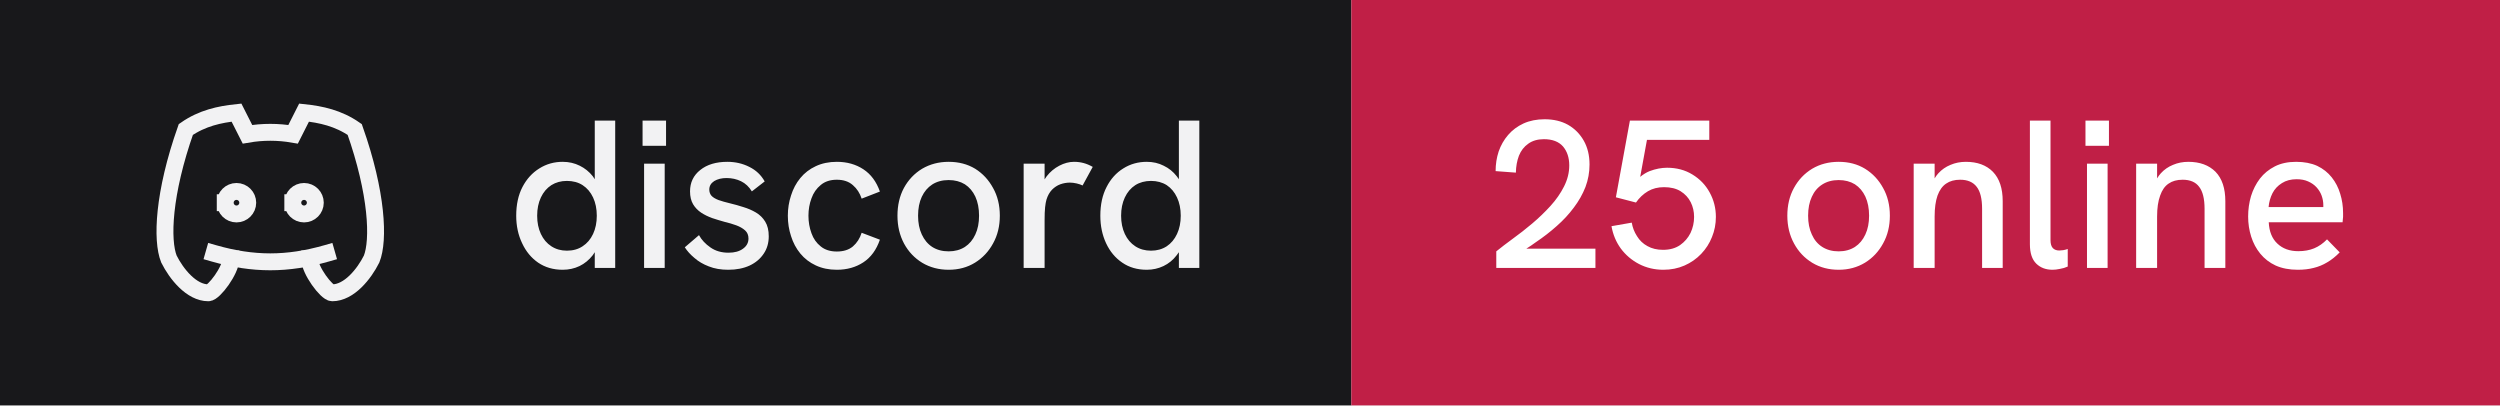
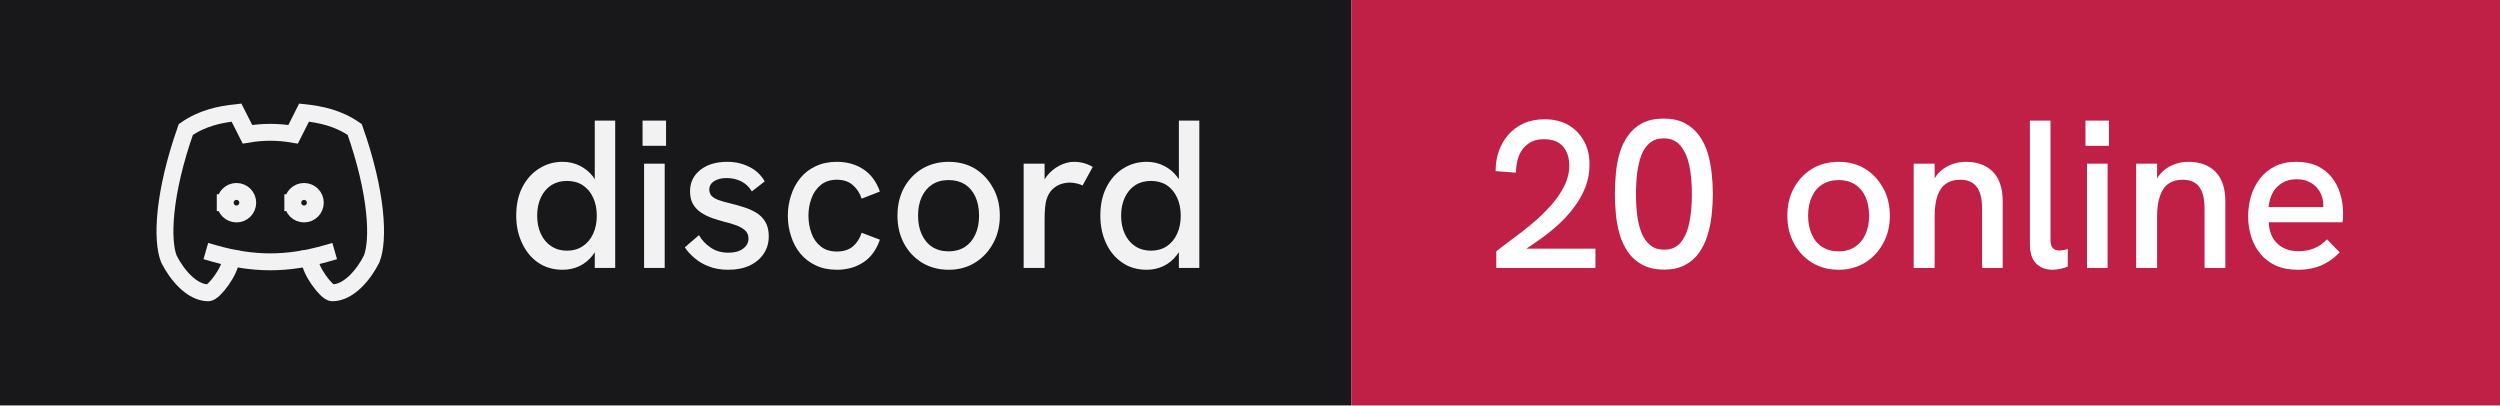
- <svg xmlns="http://www.w3.org/2000/svg" width="148" height="24" viewBox="0 0 148 24" role="img" aria-label="discord: 25 online">
+ <svg xmlns="http://www.w3.org/2000/svg" width="148" height="24" viewBox="0 0 148 24" role="img" aria-label="discord: 20 online">
  <rect width="80" height="24" fill="#18181b" />
  <rect x="80" width="68" height="24" fill="#c01f46" />
  <g transform="translate(8 4) scale(0.6666667)" fill="none" stroke="#f2f2f3" stroke-width="1.5" stroke-linecap="square" stroke-linejoin="miter">
    <path d="M8 12a1 1 0 1 0 2 0a1 1 0 0 0 -2 0" />
    <path d="M14 12a1 1 0 1 0 2 0a1 1 0 0 0 -2 0" />
    <path d="M15.5 17c0 1 1.5 3 2 3c1.5 0 2.833 -1.667 3.5 -3c.667 -1.667 .5 -5.833 -1.5 -11.5c-1.457 -1.015 -3 -1.34 -4.5 -1.5l-.972 1.923a11.913 11.913 0 0 0 -4.053 0l-.975 -1.923c-1.5 .16 -3.043 .485 -4.5 1.5c-2 5.667 -2.167 9.833 -1.5 11.5c.667 1.333 2 3 3.5 3c.5 0 2 -2 2 -3" />
    <path d="M7 16.5c3.5 1 6.5 1 10 0" />
  </g>
  <path fill="#f2f2f3" d="M33.31 15.97L33.31 15.97Q32.48 15.97 31.86 15.55Q31.25 15.13 30.91 14.40Q30.56 13.67 30.56 12.77L30.56 12.77Q30.56 11.78 30.93 11.07Q31.30 10.36 31.93 9.97Q32.55 9.58 33.31 9.58L33.31 9.58Q33.86 9.58 34.32 9.81Q34.77 10.03 35.09 10.43L35.09 10.43Q35.15 10.52 35.21 10.61L35.21 10.61L35.21 7.14L36.42 7.14L36.42 15.86L35.21 15.86L35.21 14.93Q35.15 15.03 35.09 15.11L35.09 15.11Q34.76 15.53 34.31 15.75Q33.85 15.97 33.31 15.97ZM33.56 14.84L33.56 14.84Q34.10 14.84 34.49 14.58Q34.89 14.32 35.11 13.85Q35.33 13.38 35.33 12.77Q35.33 12.16 35.11 11.69Q34.89 11.22 34.49 10.96Q34.10 10.71 33.56 10.71L33.56 10.71Q33.04 10.71 32.64 10.96Q32.24 11.22 32.02 11.69Q31.80 12.16 31.80 12.77Q31.80 13.38 32.02 13.85Q32.24 14.32 32.64 14.58Q33.04 14.84 33.56 14.84ZM39.35 15.86L38.13 15.86L38.13 9.69L39.35 9.69L39.35 15.86ZM39.43 8.63L38.04 8.63L38.04 7.14L39.43 7.14L39.43 8.63ZM43.11 15.97L43.11 15.97Q42.46 15.97 41.96 15.77Q41.46 15.58 41.11 15.27Q40.75 14.97 40.54 14.64L40.54 14.64L41.38 13.92Q41.61 14.34 42.06 14.65Q42.50 14.96 43.13 14.96L43.13 14.96Q43.67 14.96 43.99 14.72Q44.31 14.49 44.31 14.12L44.31 14.12Q44.31 13.82 44.11 13.64Q43.91 13.46 43.59 13.34Q43.26 13.22 42.88 13.13L42.88 13.13Q42.52 13.03 42.16 12.91Q41.80 12.78 41.51 12.59Q41.21 12.39 41.03 12.09Q40.85 11.78 40.85 11.33L40.85 11.33Q40.85 10.54 41.46 10.06Q42.06 9.58 43.06 9.58L43.06 9.58Q43.77 9.58 44.36 9.88Q44.95 10.17 45.27 10.74L45.27 10.74L44.51 11.33Q44.26 10.92 43.87 10.73Q43.48 10.54 43.01 10.54L43.01 10.54Q42.58 10.54 42.28 10.72Q41.99 10.91 41.99 11.22L41.99 11.22Q41.99 11.44 42.12 11.59Q42.25 11.73 42.53 11.84Q42.81 11.94 43.23 12.04L43.23 12.04Q43.61 12.13 44.01 12.26Q44.41 12.38 44.75 12.58Q45.09 12.78 45.30 13.12Q45.51 13.46 45.51 13.99L45.51 13.99Q45.51 14.58 45.21 15.02Q44.91 15.47 44.38 15.72Q43.84 15.97 43.11 15.97ZM49.54 15.97L49.54 15.97Q48.84 15.97 48.29 15.71Q47.75 15.46 47.38 15.01Q47.01 14.56 46.83 13.98Q46.64 13.41 46.64 12.77L46.64 12.77Q46.64 12.14 46.83 11.57Q47.01 10.99 47.38 10.54Q47.75 10.09 48.29 9.84Q48.84 9.58 49.54 9.58L49.54 9.58Q50.44 9.58 51.11 10.02Q51.78 10.46 52.09 11.34L52.09 11.34L51.01 11.76Q50.85 11.27 50.49 10.96Q50.13 10.64 49.54 10.64L49.54 10.64Q48.96 10.64 48.59 10.95Q48.21 11.26 48.04 11.74Q47.86 12.22 47.86 12.77L47.86 12.77Q47.86 13.32 48.04 13.81Q48.21 14.29 48.59 14.59Q48.96 14.89 49.54 14.89L49.54 14.89Q50.13 14.89 50.49 14.59Q50.85 14.28 51.01 13.78L51.01 13.78L52.09 14.19Q51.78 15.09 51.11 15.53Q50.44 15.97 49.54 15.97ZM56.16 15.97L56.16 15.97Q55.29 15.97 54.60 15.56Q53.91 15.14 53.52 14.42Q53.13 13.69 53.13 12.77L53.13 12.77Q53.13 11.84 53.51 11.13Q53.90 10.41 54.59 9.99Q55.29 9.58 56.16 9.58L56.16 9.58Q57.05 9.58 57.73 9.99Q58.40 10.41 58.79 11.13Q59.19 11.84 59.19 12.77L59.19 12.77Q59.19 13.69 58.79 14.41Q58.40 15.13 57.72 15.55Q57.04 15.97 56.16 15.97ZM56.16 14.88L56.16 14.88Q56.71 14.88 57.12 14.62Q57.52 14.36 57.74 13.88Q57.96 13.41 57.96 12.77L57.96 12.77Q57.96 12.12 57.74 11.64Q57.52 11.17 57.12 10.91Q56.71 10.66 56.16 10.66L56.16 10.66Q55.60 10.66 55.19 10.92Q54.79 11.18 54.57 11.65Q54.35 12.12 54.35 12.77L54.35 12.77Q54.35 13.41 54.57 13.88Q54.79 14.36 55.19 14.62Q55.60 14.88 56.16 14.88ZM61.84 15.86L60.60 15.86L60.60 9.69L61.84 9.69L61.84 10.62Q61.89 10.53 61.96 10.44L61.96 10.44Q62.27 10.04 62.71 9.81Q63.15 9.58 63.58 9.58L63.58 9.58Q63.88 9.58 64.14 9.65Q64.41 9.72 64.69 9.88L64.69 9.88L64.09 10.98Q63.95 10.91 63.74 10.86Q63.52 10.81 63.34 10.81L63.34 10.81Q63.05 10.81 62.77 10.91Q62.50 11.01 62.28 11.23Q62.06 11.46 61.95 11.82L61.95 11.82Q61.90 11.99 61.87 12.27Q61.84 12.56 61.84 13.04L61.84 13.04L61.84 15.86ZM67.89 15.97L67.89 15.97Q67.05 15.97 66.44 15.55Q65.82 15.13 65.48 14.40Q65.14 13.67 65.14 12.77L65.14 12.77Q65.14 11.78 65.51 11.07Q65.87 10.36 66.50 9.97Q67.12 9.58 67.89 9.58L67.89 9.58Q68.44 9.58 68.89 9.81Q69.35 10.03 69.66 10.43L69.66 10.43Q69.72 10.52 69.79 10.61L69.79 10.61L69.79 7.14L71.00 7.14L71.00 15.86L69.79 15.86L69.79 14.93Q69.72 15.03 69.66 15.11L69.66 15.11Q69.34 15.53 68.88 15.75Q68.42 15.97 67.89 15.97ZM68.14 14.84L68.14 14.84Q68.67 14.84 69.07 14.58Q69.46 14.32 69.68 13.85Q69.90 13.38 69.90 12.77Q69.90 12.16 69.68 11.69Q69.46 11.22 69.07 10.96Q68.67 10.71 68.14 10.71L68.14 10.71Q67.61 10.71 67.21 10.96Q66.81 11.22 66.59 11.69Q66.37 12.16 66.37 12.77Q66.37 13.38 66.59 13.85Q66.81 14.32 67.21 14.58Q67.61 14.84 68.14 14.84Z" />
-   <path fill="#ffffff" d="M94.45 15.86L88.58 15.86L88.58 14.88Q89 14.54 89.56 14.13Q90.13 13.72 90.71 13.23Q91.29 12.74 91.79 12.19Q92.29 11.64 92.59 11.04Q92.90 10.43 92.90 9.79L92.90 9.79Q92.90 9.11 92.53 8.67Q92.15 8.24 91.40 8.24L91.40 8.24Q90.84 8.24 90.47 8.51Q90.10 8.77 89.92 9.22Q89.75 9.67 89.74 10.22L89.74 10.22L88.54 10.13Q88.54 9.52 88.72 8.97Q88.91 8.42 89.28 7.99Q89.65 7.56 90.19 7.31Q90.74 7.06 91.44 7.06L91.44 7.06Q92.24 7.06 92.83 7.39Q93.42 7.73 93.76 8.33Q94.10 8.93 94.10 9.74L94.10 9.74Q94.10 10.43 93.86 11.07Q93.61 11.71 93.17 12.29Q92.74 12.87 92.16 13.38Q91.59 13.89 90.92 14.34L90.92 14.34Q90.65 14.54 90.36 14.72L90.36 14.72L94.45 14.72L94.45 15.86ZM98.47 15.97L98.47 15.97Q97.69 15.97 97.03 15.63Q96.38 15.29 95.95 14.71Q95.53 14.13 95.40 13.39L95.40 13.39L96.60 13.18Q96.67 13.61 96.91 13.98Q97.14 14.36 97.53 14.57Q97.92 14.79 98.45 14.79L98.45 14.79Q99.05 14.79 99.46 14.51Q99.86 14.23 100.08 13.79Q100.29 13.34 100.29 12.84L100.29 12.84Q100.29 12.37 100.09 11.97Q99.89 11.57 99.49 11.32Q99.10 11.08 98.51 11.08L98.51 11.08Q97.97 11.08 97.56 11.32Q97.14 11.57 96.85 11.99L96.85 11.99L95.66 11.68L96.49 7.14L101.19 7.14L101.19 8.28L97.50 8.28L97.10 10.47Q97.38 10.24 97.66 10.13L97.66 10.13Q98.19 9.93 98.69 9.93L98.69 9.93Q99.54 9.93 100.19 10.33Q100.85 10.73 101.21 11.39Q101.58 12.06 101.58 12.84L101.58 12.84Q101.58 13.47 101.35 14.03Q101.13 14.59 100.71 15.03Q100.29 15.47 99.72 15.72Q99.15 15.97 98.47 15.97ZM108.85 15.97L108.85 15.97Q107.97 15.97 107.29 15.56Q106.60 15.14 106.21 14.42Q105.81 13.69 105.81 12.77L105.81 12.77Q105.81 11.84 106.20 11.13Q106.59 10.41 107.28 9.99Q107.97 9.58 108.85 9.58L108.85 9.58Q109.74 9.58 110.41 9.99Q111.09 10.41 111.48 11.13Q111.88 11.84 111.88 12.77L111.88 12.77Q111.88 13.69 111.48 14.41Q111.09 15.13 110.41 15.55Q109.72 15.97 108.85 15.97ZM108.85 14.88L108.85 14.88Q109.40 14.88 109.81 14.62Q110.21 14.36 110.43 13.88Q110.65 13.41 110.65 12.77L110.65 12.77Q110.65 12.12 110.43 11.64Q110.21 11.17 109.81 10.91Q109.40 10.66 108.85 10.66L108.85 10.66Q108.29 10.66 107.88 10.92Q107.47 11.18 107.26 11.65Q107.04 12.12 107.04 12.77L107.04 12.77Q107.04 13.41 107.26 13.88Q107.47 14.36 107.88 14.62Q108.29 14.88 108.85 14.88ZM114.53 15.86L113.29 15.86L113.29 9.69L114.53 9.69L114.53 10.56Q114.63 10.39 114.75 10.26L114.75 10.26Q115.05 9.93 115.47 9.76Q115.89 9.58 116.38 9.58L116.38 9.58Q117.40 9.58 117.98 10.17Q118.56 10.77 118.56 11.91L118.56 11.91L118.56 15.86L117.34 15.86L117.34 12.36Q117.34 11.47 117.02 11.06Q116.70 10.64 116.04 10.64L116.04 10.64Q115.54 10.64 115.21 10.87Q114.88 11.09 114.70 11.58Q114.53 12.07 114.53 12.82L114.53 12.82L114.53 15.86ZM121.51 15.97L121.51 15.97Q120.92 15.97 120.55 15.61Q120.17 15.24 120.17 14.46L120.17 14.46L120.17 7.14L121.39 7.14L121.39 14.22Q121.39 14.54 121.53 14.69Q121.67 14.83 121.91 14.83L121.91 14.83Q122.01 14.83 122.14 14.81Q122.27 14.79 122.41 14.74L122.41 14.74L122.41 15.78Q122.19 15.88 121.94 15.92Q121.70 15.97 121.51 15.97ZM124.77 15.86L123.55 15.86L123.55 9.69L124.77 9.69L124.77 15.86ZM124.85 8.63L123.46 8.63L123.46 7.14L124.85 7.14L124.85 8.63ZM127.70 15.86L126.46 15.86L126.46 9.69L127.70 9.69L127.70 10.56Q127.80 10.39 127.92 10.26L127.92 10.26Q128.22 9.93 128.64 9.76Q129.06 9.58 129.55 9.58L129.55 9.58Q130.57 9.58 131.16 10.17Q131.74 10.77 131.74 11.91L131.74 11.91L131.74 15.86L130.51 15.86L130.51 12.36Q130.51 11.47 130.19 11.06Q129.88 10.64 129.21 10.64L129.21 10.64Q128.71 10.64 128.38 10.87Q128.05 11.09 127.88 11.58Q127.70 12.07 127.70 12.82L127.70 12.82L127.70 15.86ZM136.03 15.97L136.03 15.97Q135.28 15.97 134.72 15.72Q134.18 15.47 133.81 15.02Q133.45 14.58 133.27 14.01Q133.09 13.44 133.09 12.82Q133.09 12.19 133.26 11.61Q133.44 11.03 133.79 10.57Q134.14 10.12 134.67 9.85Q135.20 9.58 135.93 9.58Q136.65 9.58 137.18 9.82Q137.70 10.07 138.04 10.50Q138.38 10.93 138.54 11.47Q138.71 12.01 138.71 12.61L138.71 12.61Q138.71 12.67 138.71 12.84Q138.70 13.01 138.68 13.16L138.68 13.16L134.31 13.16Q134.35 13.98 134.82 14.42Q135.29 14.87 136.06 14.87L136.06 14.87Q136.59 14.87 137 14.70Q137.41 14.53 137.76 14.17L137.76 14.17L138.51 14.94Q138.15 15.31 137.77 15.53Q137.39 15.76 136.97 15.86Q136.55 15.97 136.03 15.97ZM134.30 12.26L137.54 12.26Q137.54 12.19 137.54 12.14L137.54 12.14Q137.54 11.86 137.44 11.58Q137.34 11.31 137.14 11.09Q136.94 10.87 136.64 10.74Q136.35 10.61 135.96 10.61L135.96 10.61Q135.45 10.61 135.09 10.84Q134.72 11.07 134.53 11.44Q134.34 11.82 134.30 12.26L134.30 12.26Z" />
+   <path fill="#ffffff" d="M94.45 15.86L88.58 15.86L88.58 14.88Q89 14.54 89.56 14.13Q90.13 13.72 90.71 13.23Q91.29 12.74 91.79 12.19Q92.29 11.64 92.59 11.04Q92.90 10.43 92.90 9.79L92.90 9.79Q92.90 9.11 92.53 8.67Q92.15 8.24 91.40 8.24L91.40 8.24Q90.84 8.24 90.47 8.51Q90.10 8.77 89.92 9.22Q89.75 9.67 89.74 10.22L89.74 10.22L88.54 10.13Q88.54 9.52 88.72 8.97Q88.91 8.42 89.28 7.99Q89.65 7.56 90.19 7.31Q90.74 7.06 91.44 7.06L91.44 7.06Q92.24 7.06 92.83 7.39Q93.42 7.73 93.76 8.33Q94.10 8.93 94.10 9.74L94.10 9.74Q94.10 10.43 93.86 11.07Q93.61 11.71 93.17 12.29Q92.74 12.87 92.16 13.38Q91.59 13.89 90.92 14.34L90.92 14.34Q90.65 14.54 90.36 14.72L90.36 14.72L94.45 14.72L94.45 15.86ZM98.53 15.96L98.53 15.96Q97.76 15.96 97.24 15.68Q96.72 15.41 96.39 14.94Q96.06 14.47 95.89 13.89Q95.72 13.31 95.66 12.67Q95.60 12.04 95.60 11.47L95.60 11.47Q95.60 10.89 95.66 10.27Q95.71 9.66 95.88 9.07Q96.05 8.49 96.38 8.03Q96.70 7.57 97.22 7.29Q97.74 7.02 98.49 7.02L98.49 7.02Q99.22 7.02 99.74 7.29Q100.25 7.56 100.58 8.01Q100.91 8.46 101.09 9.03Q101.26 9.61 101.33 10.24Q101.40 10.87 101.40 11.47L101.40 11.47Q101.40 12.09 101.33 12.73Q101.26 13.37 101.08 13.94Q100.90 14.52 100.58 14.97Q100.25 15.43 99.75 15.69Q99.25 15.96 98.53 15.96ZM98.53 14.78L98.53 14.78Q99.15 14.78 99.51 14.34Q99.86 13.91 100.01 13.17Q100.16 12.43 100.16 11.52L100.16 11.52Q100.16 10.56 100.01 9.81Q99.85 9.07 99.49 8.63Q99.13 8.19 98.49 8.19L98.49 8.19Q97.99 8.19 97.67 8.46Q97.35 8.72 97.17 9.18Q97 9.64 96.92 10.24Q96.85 10.83 96.85 11.51L96.85 11.51Q96.85 12.16 96.92 12.74Q97 13.33 97.18 13.79Q97.36 14.24 97.69 14.51Q98.01 14.78 98.53 14.78ZM108.85 15.97L108.85 15.97Q107.97 15.97 107.29 15.56Q106.60 15.14 106.21 14.42Q105.81 13.69 105.81 12.77L105.81 12.77Q105.81 11.84 106.20 11.13Q106.59 10.41 107.28 9.99Q107.97 9.58 108.85 9.58L108.85 9.58Q109.74 9.58 110.41 9.99Q111.09 10.41 111.48 11.13Q111.88 11.84 111.88 12.77L111.88 12.77Q111.88 13.69 111.48 14.41Q111.09 15.13 110.41 15.55Q109.72 15.97 108.85 15.97ZM108.85 14.88L108.85 14.88Q109.40 14.88 109.81 14.62Q110.21 14.36 110.43 13.88Q110.65 13.41 110.65 12.77L110.65 12.77Q110.65 12.12 110.43 11.64Q110.21 11.17 109.81 10.91Q109.40 10.66 108.85 10.66L108.85 10.66Q108.29 10.66 107.88 10.92Q107.47 11.18 107.26 11.65Q107.04 12.12 107.04 12.77L107.04 12.77Q107.04 13.41 107.26 13.88Q107.47 14.36 107.88 14.62Q108.29 14.88 108.85 14.88ZM114.53 15.86L113.29 15.86L113.29 9.69L114.53 9.69L114.53 10.56Q114.63 10.39 114.75 10.26L114.75 10.26Q115.05 9.93 115.47 9.76Q115.89 9.58 116.38 9.58L116.38 9.58Q117.40 9.58 117.98 10.17Q118.56 10.77 118.56 11.91L118.56 11.91L118.56 15.86L117.34 15.86L117.34 12.36Q117.34 11.47 117.02 11.06Q116.70 10.64 116.04 10.64L116.04 10.64Q115.54 10.64 115.21 10.87Q114.88 11.09 114.70 11.58Q114.53 12.07 114.53 12.82L114.53 12.82L114.53 15.86ZM121.51 15.97L121.51 15.97Q120.92 15.97 120.55 15.61Q120.17 15.24 120.17 14.46L120.17 14.46L120.17 7.14L121.39 7.14L121.39 14.22Q121.39 14.54 121.53 14.69Q121.67 14.83 121.91 14.83L121.91 14.83Q122.01 14.83 122.14 14.81Q122.27 14.79 122.41 14.74L122.41 14.74L122.41 15.78Q122.19 15.88 121.94 15.92Q121.70 15.97 121.51 15.97ZM124.77 15.86L123.55 15.86L123.55 9.69L124.77 9.69L124.77 15.86ZM124.85 8.63L123.46 8.63L123.46 7.14L124.85 7.14L124.85 8.63ZM127.70 15.86L126.46 15.86L126.46 9.69L127.70 9.69L127.70 10.56Q127.80 10.39 127.92 10.26L127.92 10.26Q128.22 9.93 128.64 9.76Q129.06 9.58 129.55 9.58L129.55 9.58Q130.57 9.58 131.16 10.17Q131.74 10.77 131.74 11.91L131.74 11.91L131.74 15.86L130.51 15.86L130.51 12.36Q130.51 11.47 130.19 11.06Q129.88 10.64 129.21 10.64L129.21 10.64Q128.71 10.64 128.38 10.87Q128.05 11.09 127.88 11.58Q127.70 12.07 127.70 12.82L127.70 12.82L127.70 15.86ZM136.03 15.97L136.03 15.97Q135.28 15.97 134.72 15.72Q134.18 15.47 133.81 15.02Q133.45 14.58 133.27 14.01Q133.09 13.44 133.09 12.82Q133.09 12.19 133.26 11.61Q133.44 11.03 133.79 10.57Q134.14 10.12 134.67 9.85Q135.20 9.58 135.93 9.58Q136.65 9.58 137.18 9.82Q137.70 10.07 138.04 10.50Q138.38 10.93 138.54 11.47Q138.71 12.01 138.71 12.61L138.71 12.61Q138.71 12.67 138.71 12.84Q138.70 13.01 138.68 13.16L138.68 13.16L134.31 13.16Q134.35 13.98 134.82 14.42Q135.29 14.87 136.06 14.87L136.06 14.87Q136.59 14.87 137 14.70Q137.41 14.53 137.76 14.17L137.76 14.17L138.51 14.94Q138.15 15.31 137.77 15.53Q137.39 15.76 136.97 15.86Q136.55 15.97 136.03 15.97ZM134.30 12.26L137.54 12.26Q137.54 12.19 137.54 12.14L137.54 12.14Q137.54 11.86 137.44 11.58Q137.34 11.31 137.14 11.09Q136.94 10.87 136.64 10.74Q136.35 10.61 135.96 10.61L135.96 10.61Q135.45 10.61 135.09 10.84Q134.72 11.07 134.53 11.44Q134.34 11.82 134.30 12.26L134.30 12.26Z" />
</svg>
